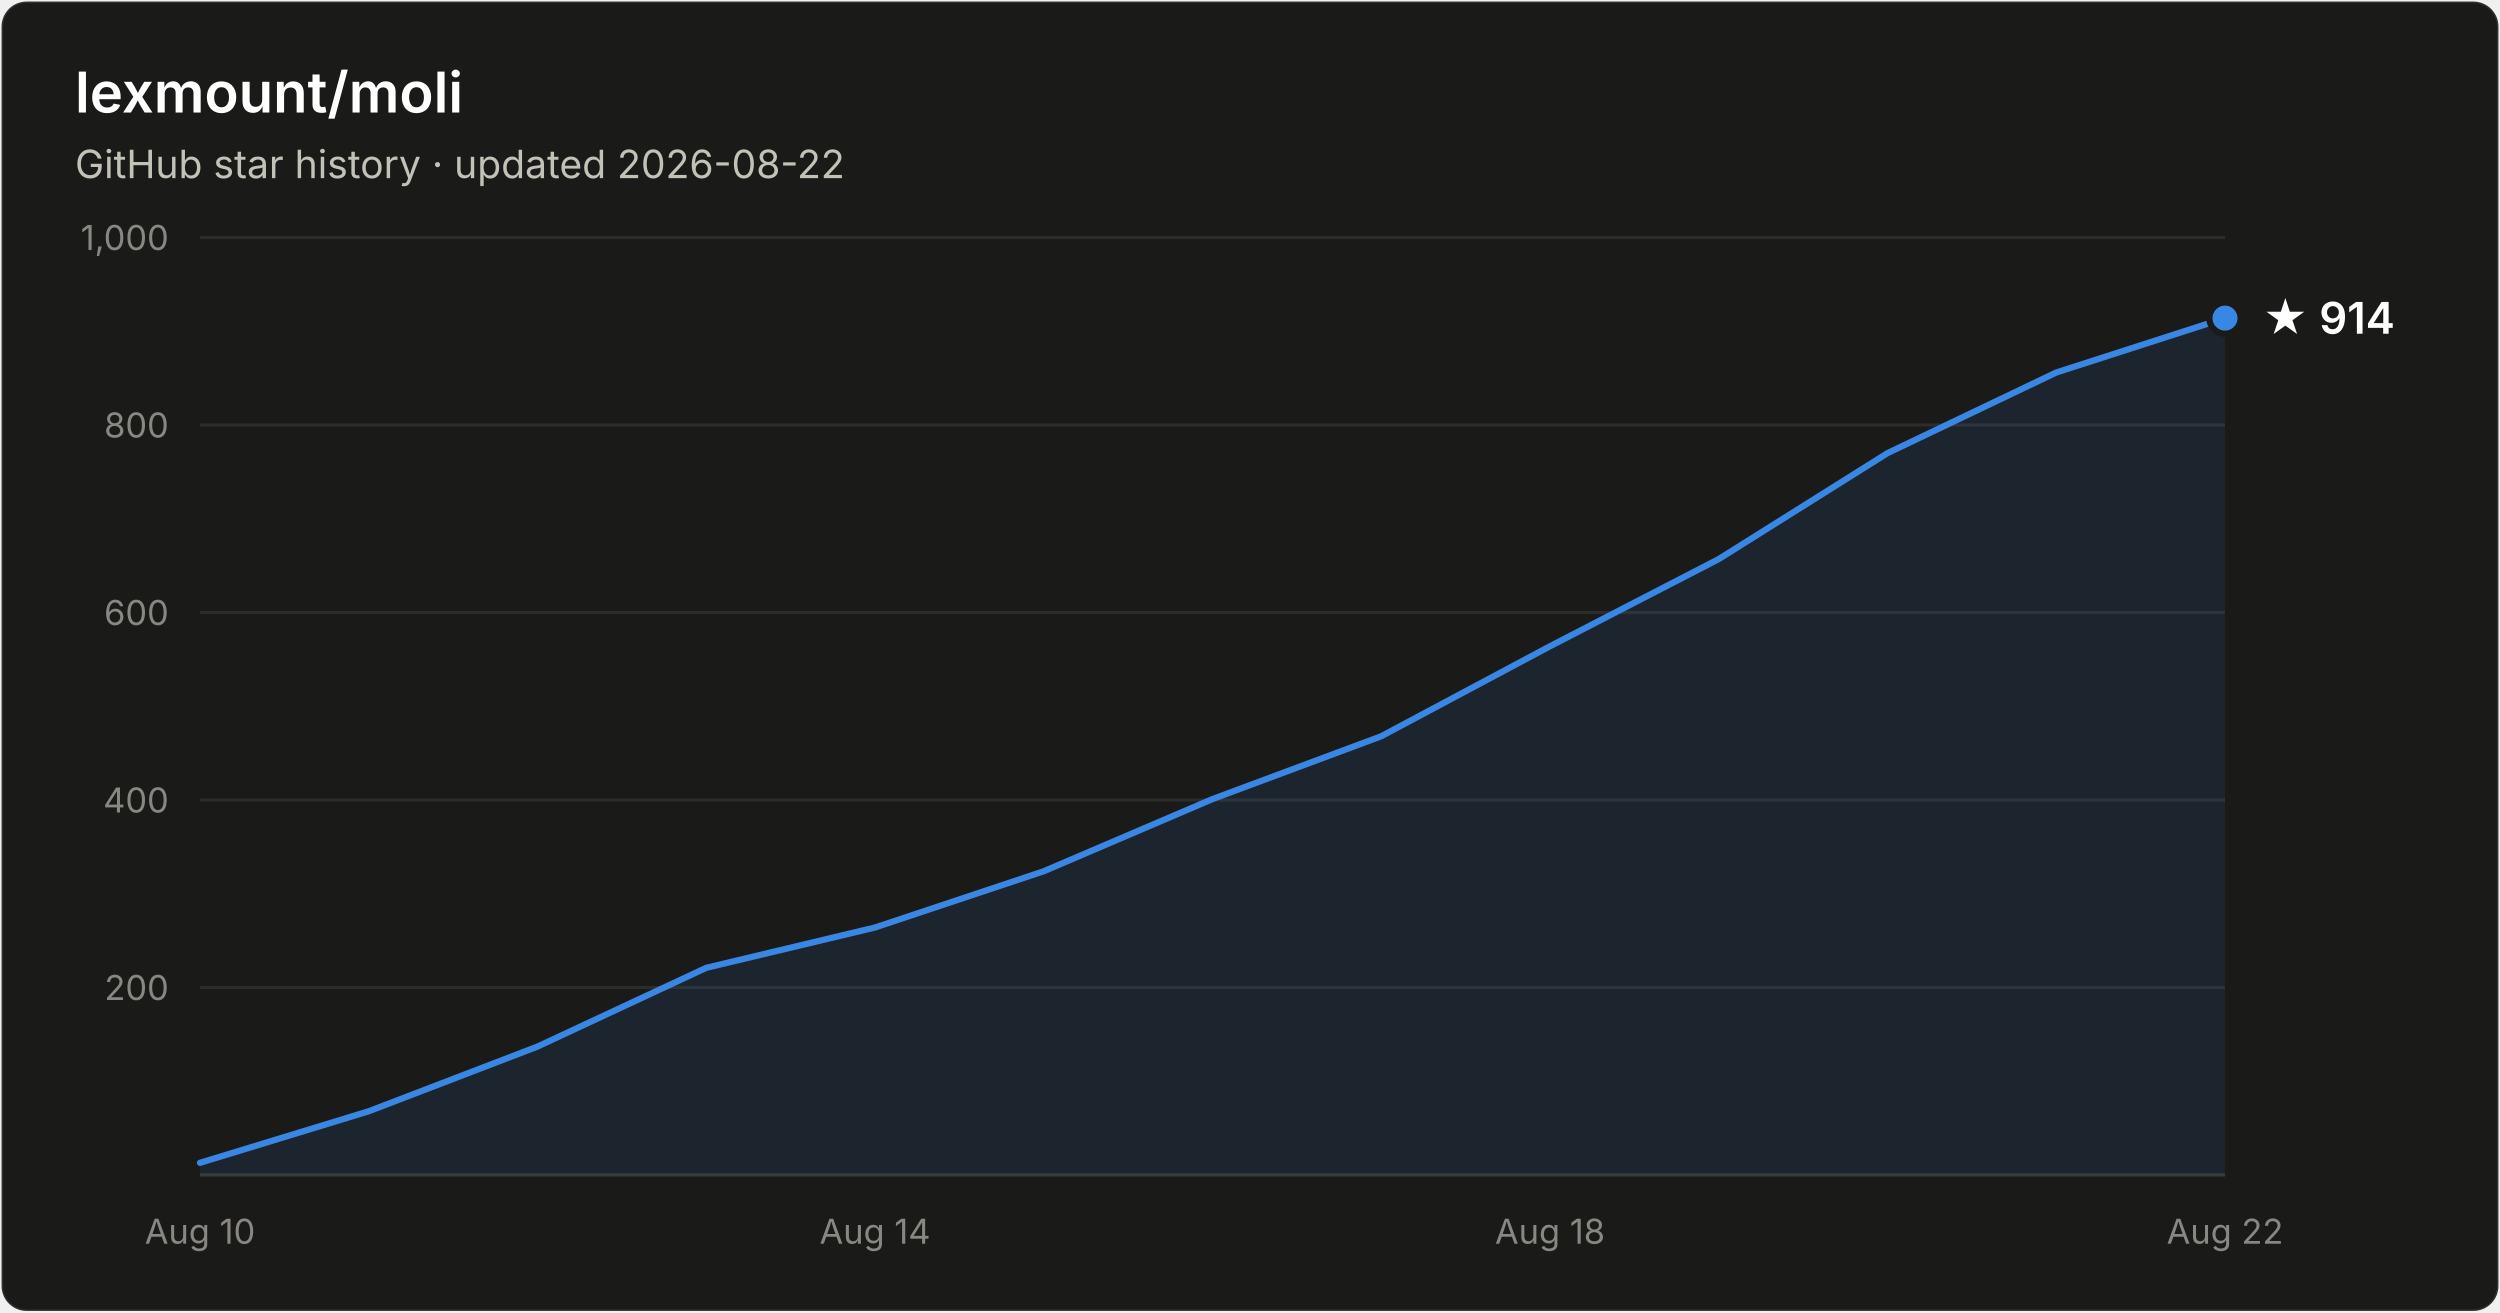
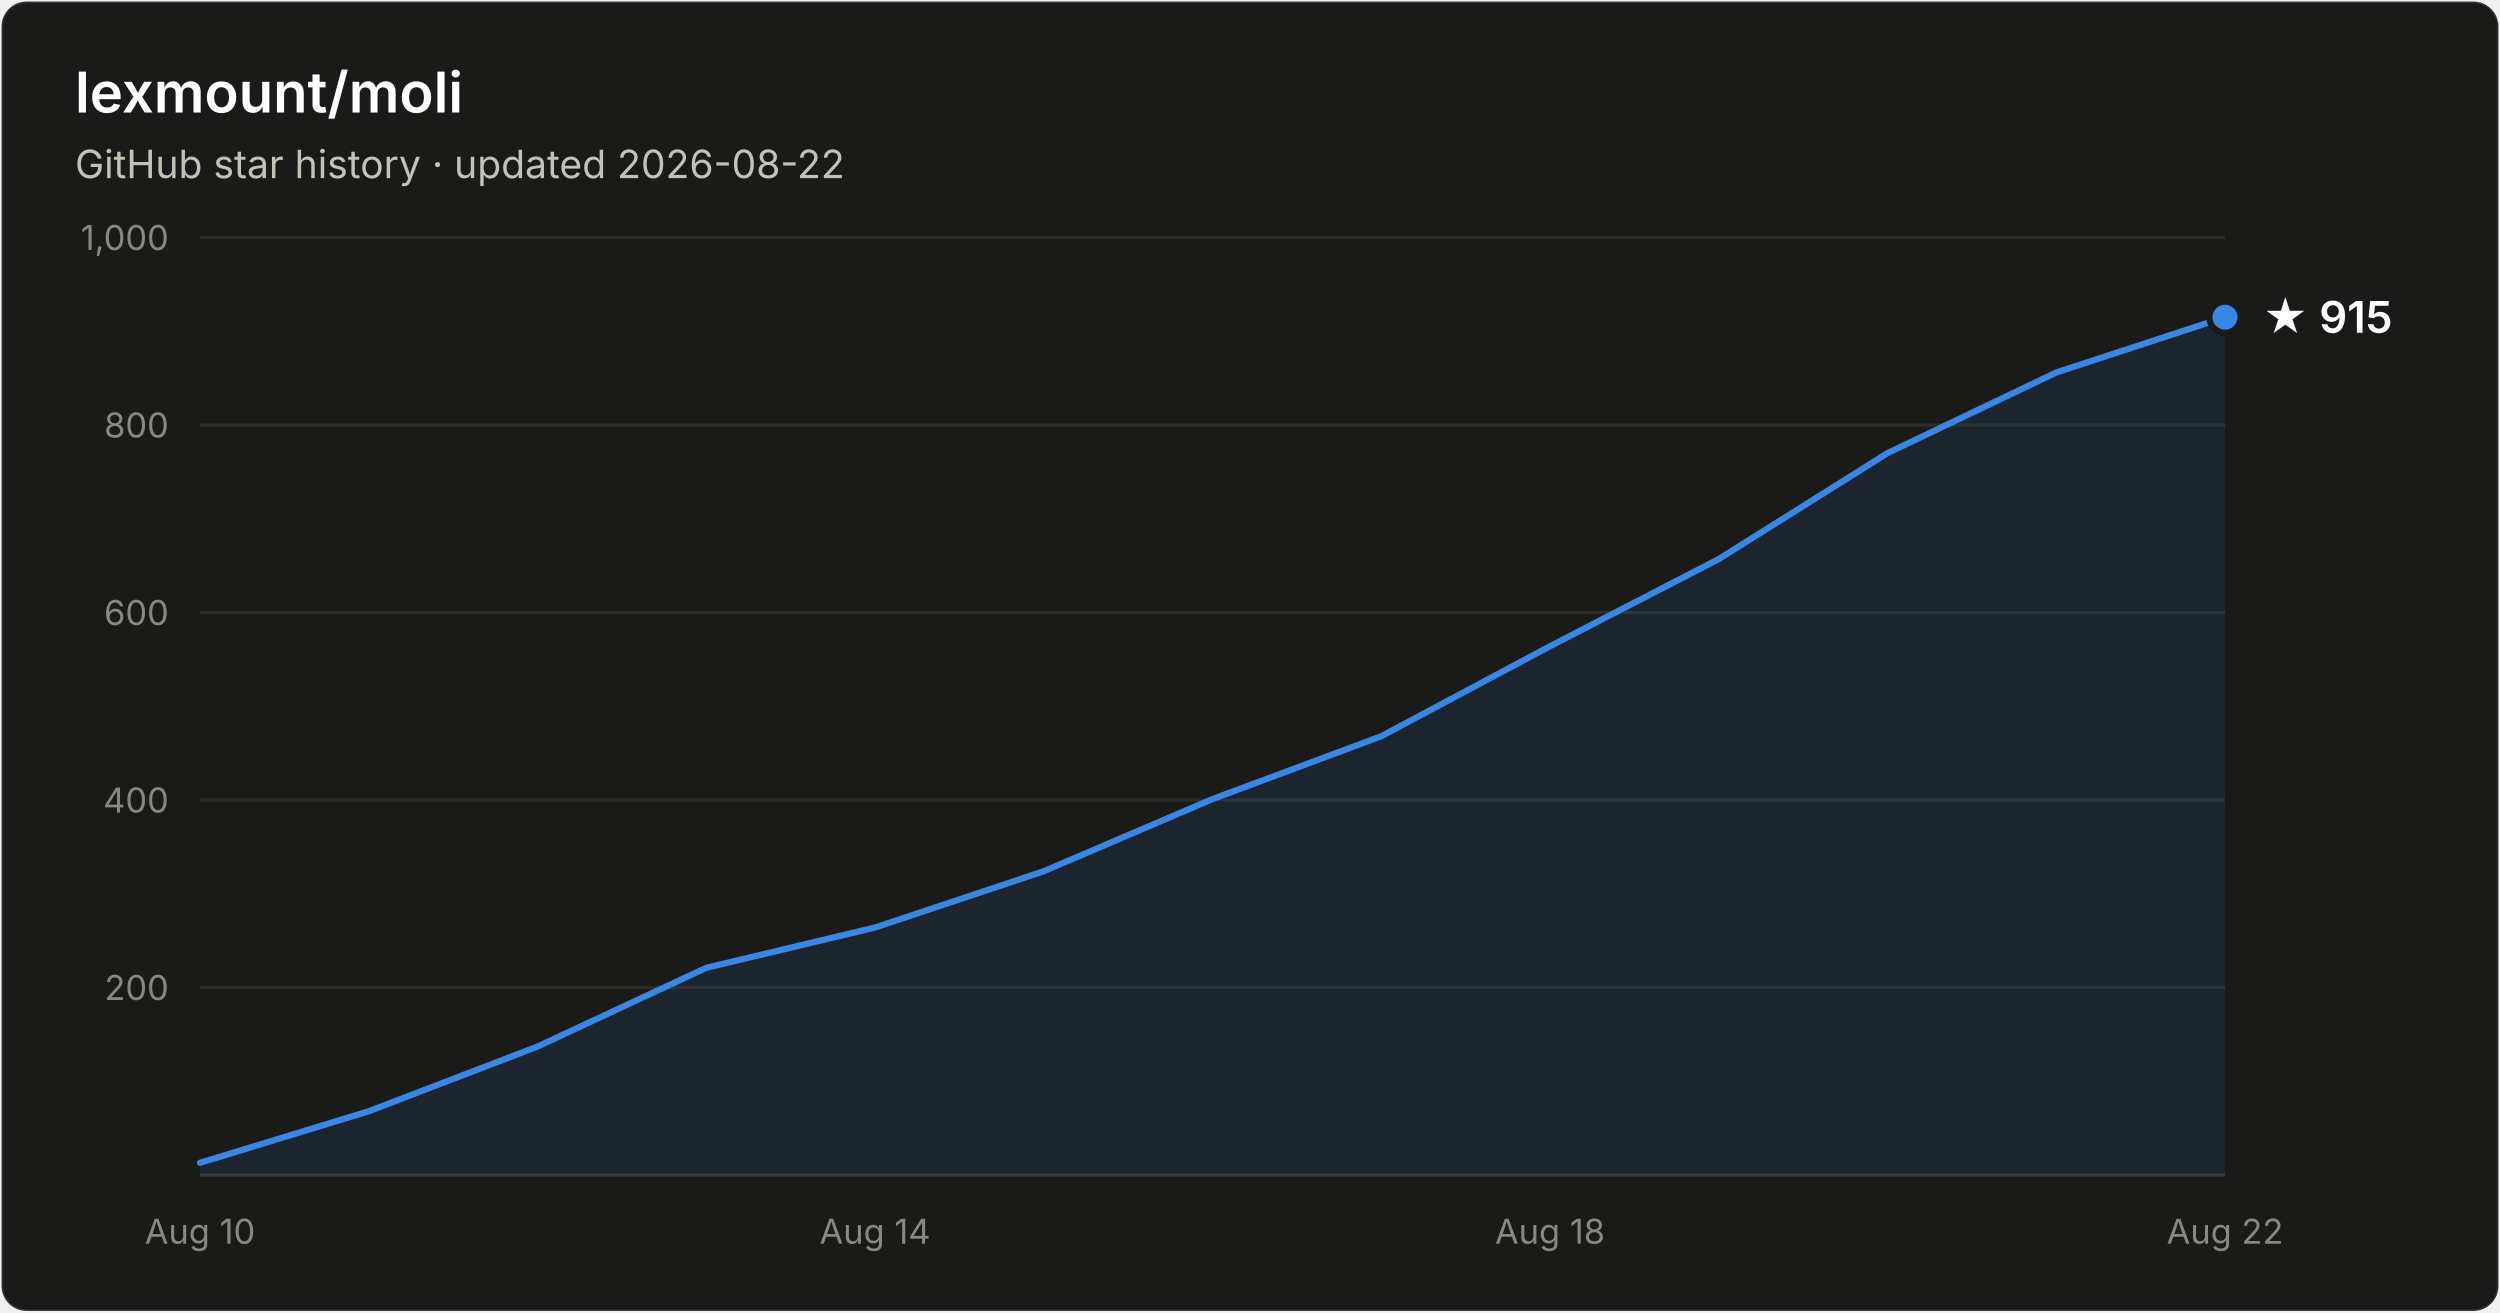
- <svg xmlns="http://www.w3.org/2000/svg" width="800" height="420" viewBox="0 0 800 420" font-family="system-ui, -apple-system, Segoe UI, sans-serif" role="img" aria-label="Star history of lexmount/moli: 914 stars as of 2026-08-22">
+ <svg xmlns="http://www.w3.org/2000/svg" width="800" height="420" viewBox="0 0 800 420" font-family="system-ui, -apple-system, Segoe UI, sans-serif" role="img" aria-label="Star history of lexmount/moli: 915 stars as of 2026-08-22">
  <rect x="0.5" y="0.5" width="799" height="419" rx="8" fill="#1a1a19" stroke="rgba(255,255,255,0.10)" />
  <text x="24" y="36" fill="#ffffff" font-size="18" font-weight="600">lexmount/moli</text>
  <text x="24" y="57" fill="#c3c2b7" font-size="12.5">GitHub star history · updated 2026-08-22</text>
  <line x1="64" y1="316.0" x2="712" y2="316.0" stroke="#2c2c2a" stroke-width="1" />
  <text x="54" y="320.0" text-anchor="end" fill="#898781" font-size="11" style="font-variant-numeric:tabular-nums">200</text>
  <line x1="64" y1="256.0" x2="712" y2="256.0" stroke="#2c2c2a" stroke-width="1" />
  <text x="54" y="260.0" text-anchor="end" fill="#898781" font-size="11" style="font-variant-numeric:tabular-nums">400</text>
  <line x1="64" y1="196.0" x2="712" y2="196.0" stroke="#2c2c2a" stroke-width="1" />
  <text x="54" y="200.0" text-anchor="end" fill="#898781" font-size="11" style="font-variant-numeric:tabular-nums">600</text>
  <line x1="64" y1="136.0" x2="712" y2="136.0" stroke="#2c2c2a" stroke-width="1" />
  <text x="54" y="140.0" text-anchor="end" fill="#898781" font-size="11" style="font-variant-numeric:tabular-nums">800</text>
  <line x1="64" y1="76.0" x2="712" y2="76.0" stroke="#2c2c2a" stroke-width="1" />
  <text x="54" y="80.0" text-anchor="end" fill="#898781" font-size="11" style="font-variant-numeric:tabular-nums">1,000</text>
  <line x1="64" y1="376" x2="712" y2="376" stroke="#383835" stroke-width="1" />
  <text x="64.0" y="398" text-anchor="middle" fill="#898781" font-size="11" style="font-variant-numeric:tabular-nums">Aug 10</text>
  <text x="280.0" y="398" text-anchor="middle" fill="#898781" font-size="11" style="font-variant-numeric:tabular-nums">Aug 14</text>
  <text x="496.0" y="398" text-anchor="middle" fill="#898781" font-size="11" style="font-variant-numeric:tabular-nums">Aug 18</text>
  <text x="712.0" y="398" text-anchor="middle" fill="#898781" font-size="11" style="font-variant-numeric:tabular-nums">Aug 22</text>
-   <path d="M64.0 372.1 L118.0 355.6 L172.0 334.9 L226.0 309.7 L280.0 296.8 L334.0 278.8 L388.0 255.7 L442.0 235.6 L496.0 206.8 L550.0 178.9 L604.0 145.0 L658.0 119.2 L712.0 101.8 L712.0 376 L64.0 376 Z" fill="#3987e5" fill-opacity="0.1" />
-   <path d="M64.0 372.1 L118.0 355.6 L172.0 334.9 L226.0 309.7 L280.0 296.8 L334.0 278.8 L388.0 255.7 L442.0 235.6 L496.0 206.8 L550.0 178.9 L604.0 145.0 L658.0 119.2 L712.0 101.8" fill="none" stroke="#3987e5" stroke-width="2" stroke-linejoin="round" stroke-linecap="round" />
-   <circle cx="712.0" cy="101.8" r="5" fill="#3987e5" stroke="#1a1a19" stroke-width="2" />
-   <text x="724.0" y="106.8" fill="#ffffff" font-size="14" font-weight="600">★ 914</text>
+   <path d="M64.0 372.1 L118.0 355.6 L172.0 334.9 L226.0 309.7 L280.0 296.8 L334.0 278.8 L388.0 255.7 L442.0 235.6 L496.0 206.8 L550.0 178.9 L604.0 145.0 L658.0 119.2 L712.0 101.5 L712.0 376 L64.0 376 Z" fill="#3987e5" fill-opacity="0.1" />
+   <path d="M64.0 372.1 L118.0 355.6 L172.0 334.9 L226.0 309.7 L280.0 296.8 L334.0 278.8 L388.0 255.7 L442.0 235.6 L496.0 206.8 L550.0 178.9 L604.0 145.0 L658.0 119.2 L712.0 101.5" fill="none" stroke="#3987e5" stroke-width="2" stroke-linejoin="round" stroke-linecap="round" />
+   <circle cx="712.0" cy="101.5" r="5" fill="#3987e5" stroke="#1a1a19" stroke-width="2" />
+   <text x="724.0" y="106.5" fill="#ffffff" font-size="14" font-weight="600">★ 915</text>
</svg>
